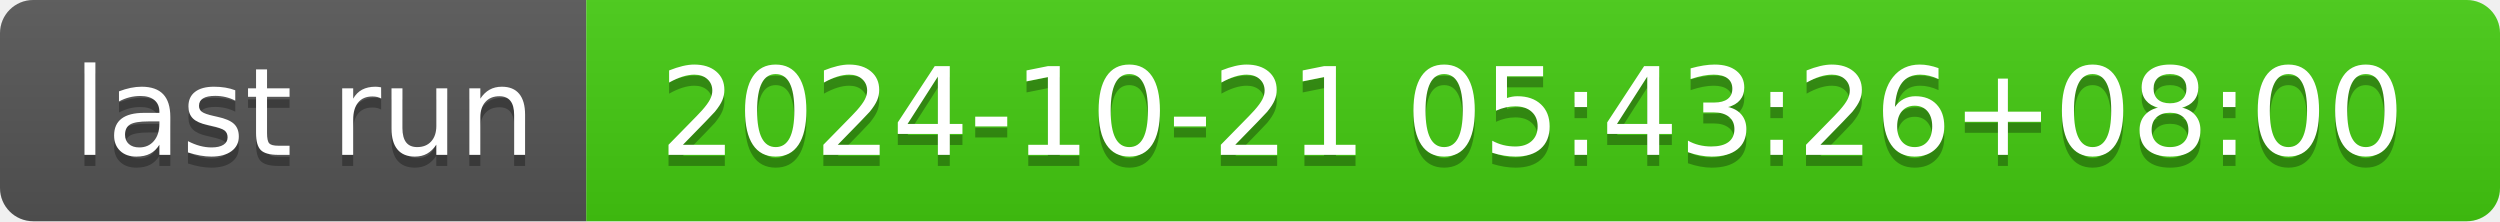
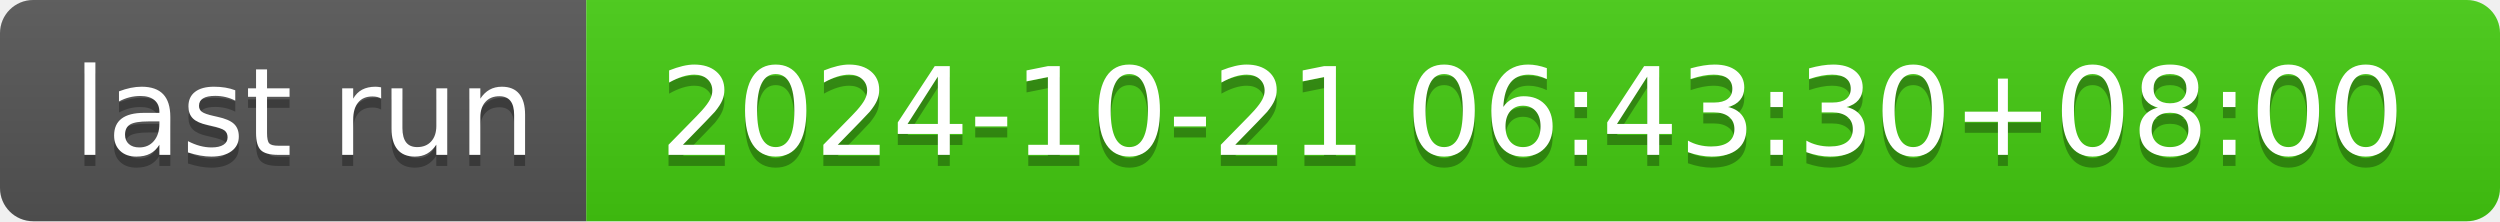
- <svg xmlns="http://www.w3.org/2000/svg" width="226" height="20" role="img" aria-label="last run: 2024-10-21 05:43:26+08:00">
+ <svg xmlns="http://www.w3.org/2000/svg" width="226" height="20" role="img" aria-label="last run: 2024-10-21 06:43:30+08:00">
  <linearGradient id="s" x2="0" y2="100%">
    <stop offset="0" stop-color="#bbb" stop-opacity=".1" />
    <stop offset="1" stop-opacity=".1" />
  </linearGradient>
  <clipPath id="r">
    <rect width="226" height="20" rx="3" fill="#fff" />
  </clipPath>
  <g clip-path="url(#r)">
    <rect width="53" height="20" fill="#555" />
    <rect x="53" width="173" height="20" fill="#4c1" />
    <rect width="226" height="20" fill="url(#s)" />
  </g>
  <g fill="#fff" text-anchor="middle" font-family="Verdana,Geneva,DejaVu Sans,sans-serif" text-rendering="geometricPrecision" font-size="110">
    <text aria-hidden="true" x="275" y="150" fill="#010101" fill-opacity=".3" transform="scale(.1)" textLength="430">last run</text>
    <text x="275" y="140" transform="scale(.1)" fill="#fff" textLength="430">last run</text>
-     <text aria-hidden="true" x="1385" y="150" fill="#010101" fill-opacity=".3" transform="scale(.1)" textLength="1630">2024-10-21 05:43:26+08:00</text>
-     <text x="1385" y="140" transform="scale(.1)" fill="#fff" textLength="1630">2024-10-21 05:43:26+08:00</text>
+     <text aria-hidden="true" x="1385" y="150" fill="#010101" fill-opacity=".3" transform="scale(.1)" textLength="1630">2024-10-21 06:43:30+08:00</text>
+     <text x="1385" y="140" transform="scale(.1)" fill="#fff" textLength="1630">2024-10-21 06:43:30+08:00</text>
  </g>
</svg>
